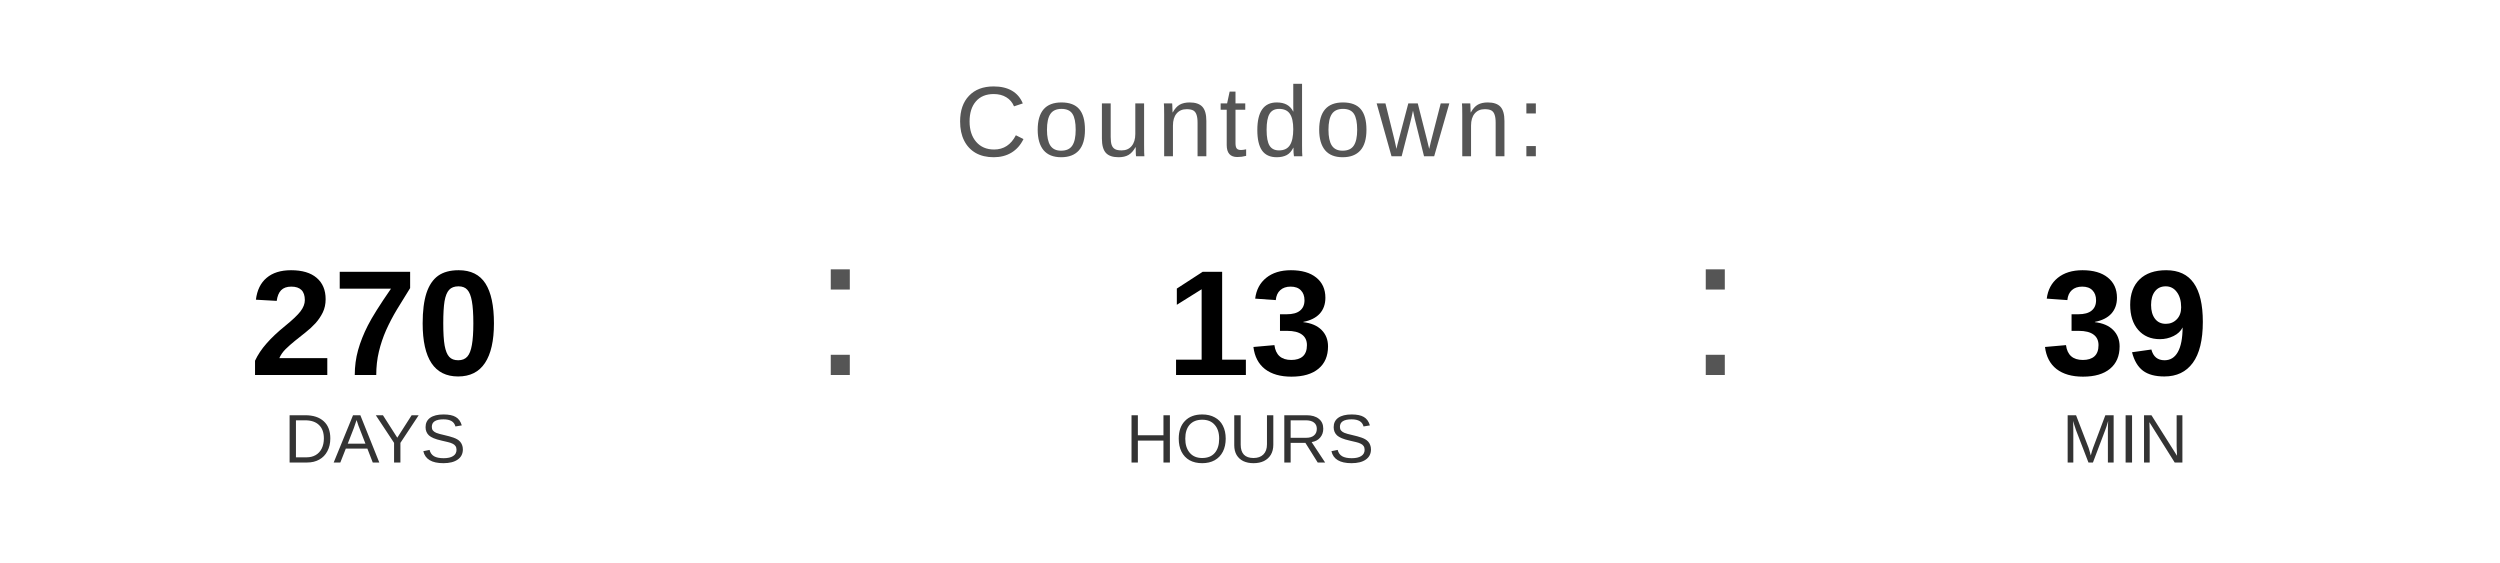
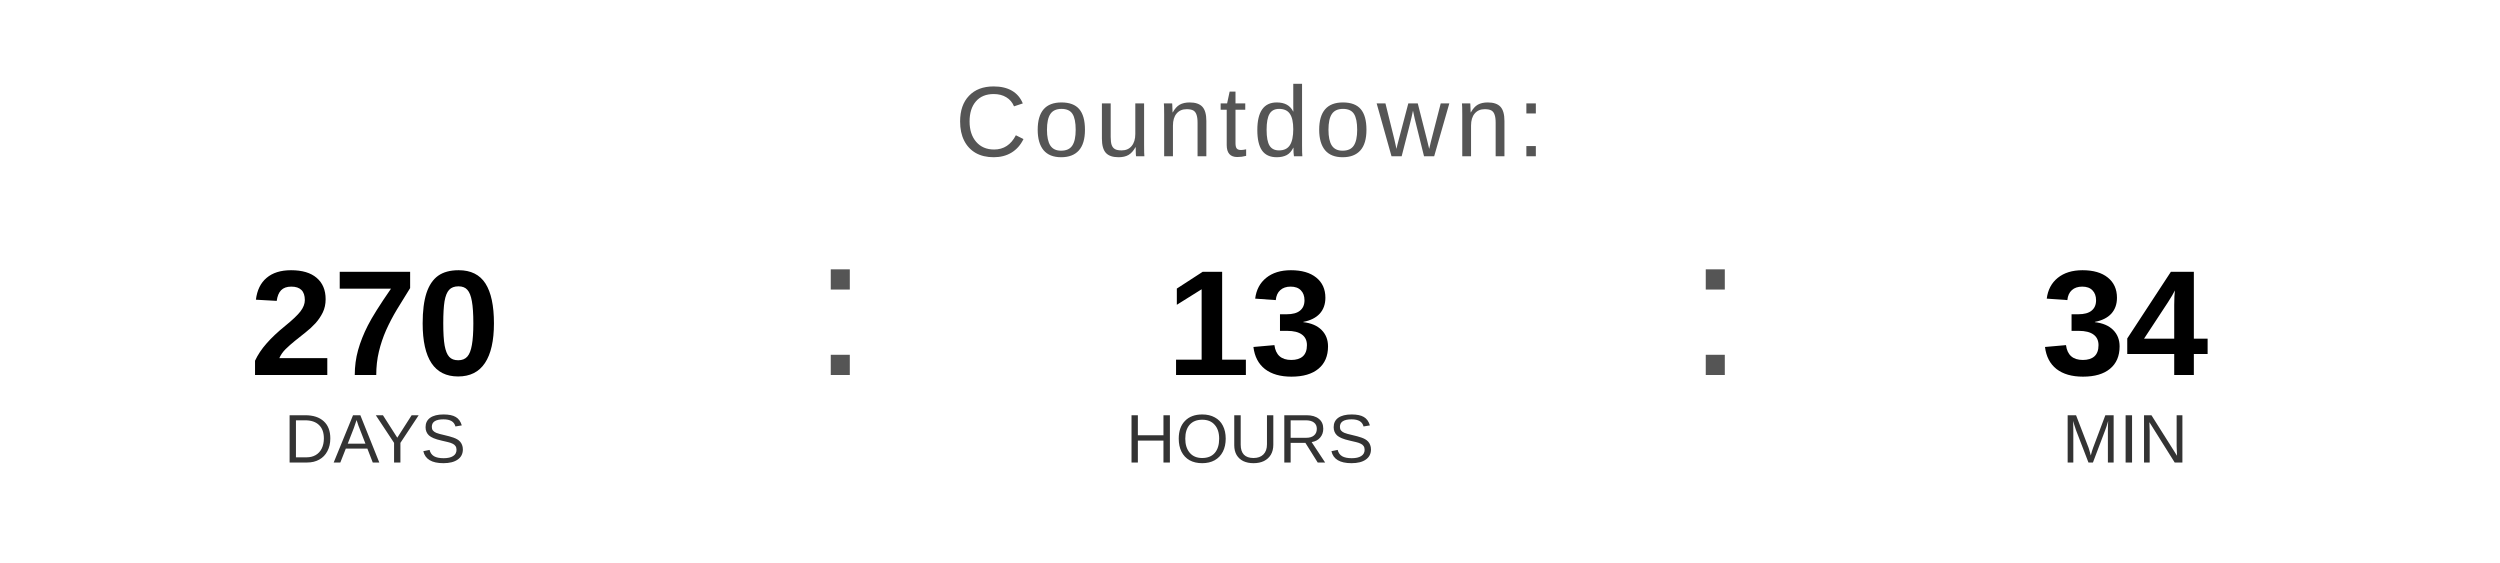
<svg xmlns="http://www.w3.org/2000/svg" width="400" height="90" viewBox="0 0 400 90">
  <text x="200" y="25" font-family="Arial, Helvetica, sans-serif" font-size="16" fill="#555555" text-anchor="middle" letter-spacing="1">
    Countdown:
  </text>
  <text x="60" y="60" font-family="Arial, Helvetica, sans-serif" font-size="24" font-weight="bold" fill="#000000" text-anchor="middle">270</text>
  <text x="60" y="74" font-family="Arial, Helvetica, sans-serif" font-size="11" fill="#333333" text-anchor="middle">DAYS</text>
  <text x="130" y="60" font-family="Arial, sans-serif" font-size="32" fill="#555555">:</text>
  <text x="200" y="60" font-family="Arial, Helvetica, sans-serif" font-size="24" font-weight="bold" fill="#000000" text-anchor="middle">13</text>
  <text x="200" y="74" font-family="Arial, Helvetica, sans-serif" font-size="11" fill="#333333" text-anchor="middle">HOURS</text>
  <text x="270" y="60" font-family="Arial, sans-serif" font-size="32" fill="#555555">:</text>
-   <text x="340" y="60" font-family="Arial, Helvetica, sans-serif" font-size="24" font-weight="bold" fill="#000000" text-anchor="middle">39</text>
+   <text x="340" y="60" font-family="Arial, Helvetica, sans-serif" font-size="24" font-weight="bold" fill="#000000" text-anchor="middle">34</text>
  <text x="340" y="74" font-family="Arial, Helvetica, sans-serif" font-size="11" fill="#333333" text-anchor="middle">MIN</text>
</svg>
